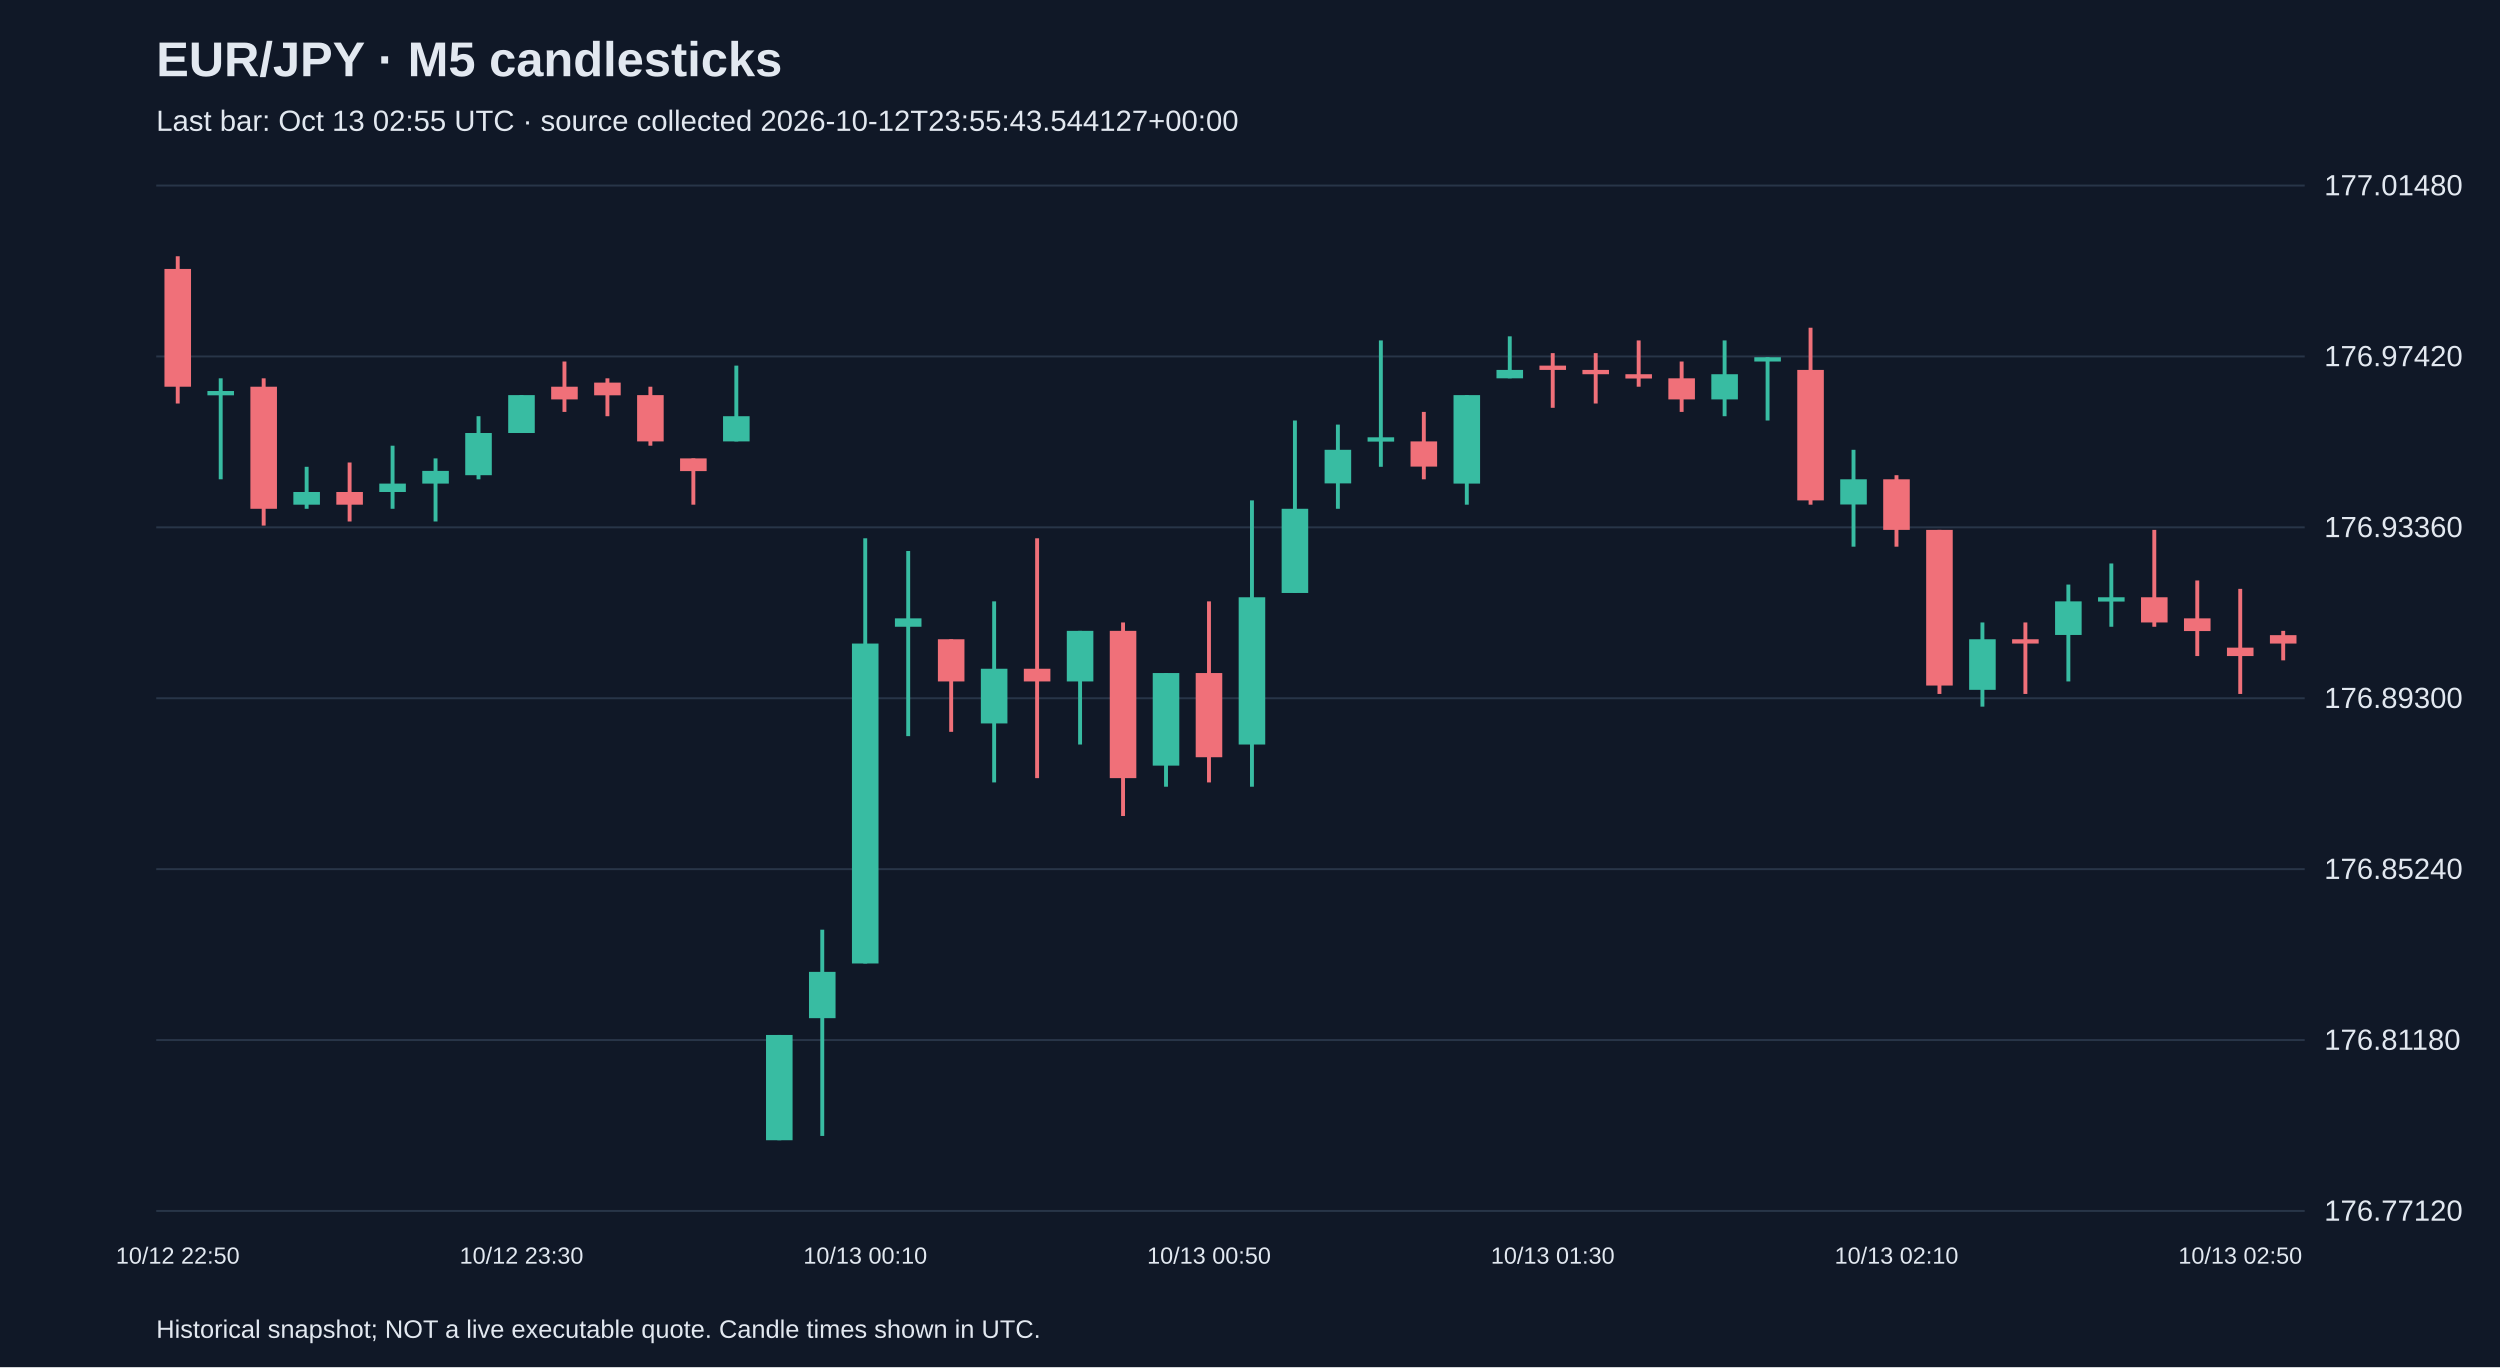
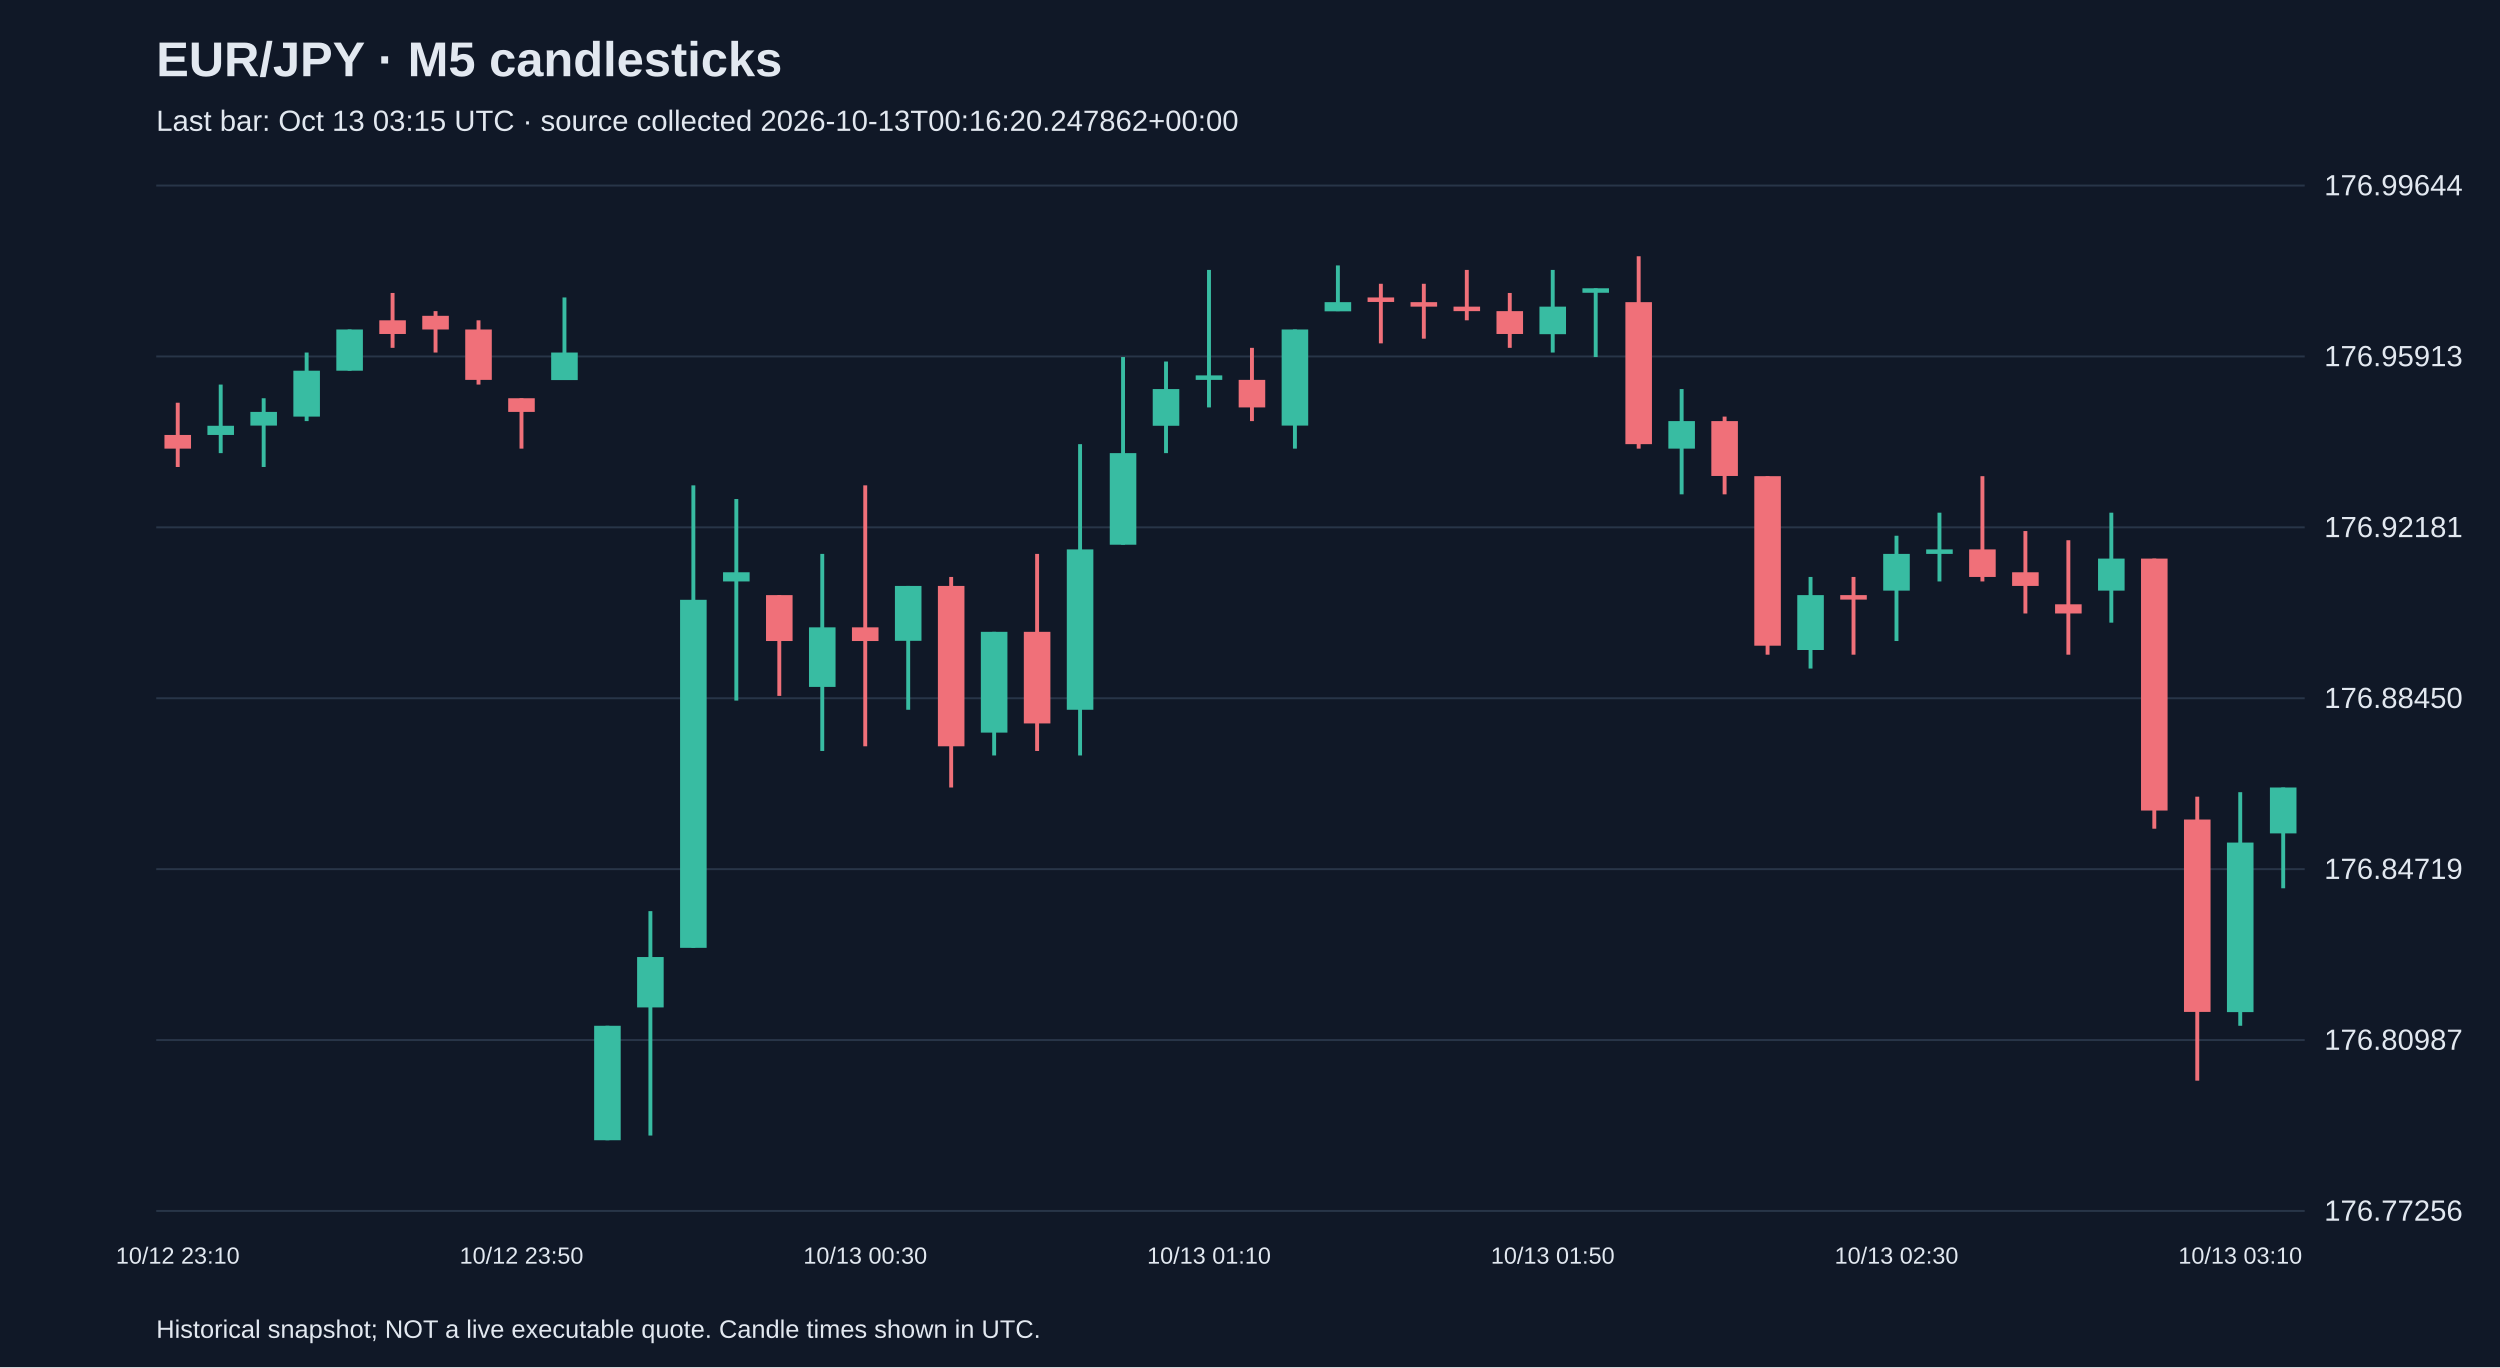
<svg xmlns="http://www.w3.org/2000/svg" viewBox="0 0 1280 700">
  <rect width="100%" height="100%" fill="#101827" />
  <style>text{font-family:Arial,sans-serif;fill:#e2e8f0}</style>
  <text x="80" y="39" font-size="25" font-weight="bold">EUR/JPY · M5 candlesticks</text>
-   <text x="80" y="67" font-size="15" fill="#a6b1c5">Last bar: Oct 13 02:55 UTC · source collected 2026-10-12T23:55:43.544127+00:00</text>
+   <text x="80" y="67" font-size="15" fill="#a6b1c5">Last bar: Oct 13 03:15 UTC · source collected 2026-10-13T00:16:20.247862+00:00</text>
  <line x1="80" y1="620.0" x2="1180" y2="620.0" stroke="#283548" />
-   <text x="1190" y="625.0" font-size="15">176.77120</text>
+   <text x="1190" y="625.0" font-size="15">176.77256</text>
  <line x1="80" y1="532.5" x2="1180" y2="532.5" stroke="#283548" />
-   <text x="1190" y="537.5" font-size="15">176.81180</text>
+   <text x="1190" y="537.5" font-size="15">176.80987</text>
  <line x1="80" y1="445.0" x2="1180" y2="445.0" stroke="#283548" />
-   <text x="1190" y="450.0" font-size="15">176.85240</text>
+   <text x="1190" y="450.0" font-size="15">176.84719</text>
  <line x1="80" y1="357.5" x2="1180" y2="357.5" stroke="#283548" />
-   <text x="1190" y="362.5" font-size="15">176.89300</text>
+   <text x="1190" y="362.5" font-size="15">176.88450</text>
  <line x1="80" y1="270.0" x2="1180" y2="270.0" stroke="#283548" />
-   <text x="1190" y="275.0" font-size="15">176.93360</text>
+   <text x="1190" y="275.0" font-size="15">176.92181</text>
  <line x1="80" y1="182.5" x2="1180" y2="182.5" stroke="#283548" />
-   <text x="1190" y="187.5" font-size="15">176.97420</text>
+   <text x="1190" y="187.5" font-size="15">176.95913</text>
  <line x1="80" y1="95.0" x2="1180" y2="95.0" stroke="#283548" />
-   <text x="1190" y="100.0" font-size="15">177.01480</text>
-   <line x1="91.0" y1="131.2" x2="91.0" y2="206.6" stroke="#f07079" stroke-width="2" />
-   <rect x="84.2" y="137.7" width="13.6" height="60.3" fill="#f07079" />
-   <text x="91.0" y="647" text-anchor="middle" font-size="12">10/12 22:50</text>
-   <line x1="113.0" y1="193.7" x2="113.0" y2="245.4" stroke="#38bca2" stroke-width="2" />
-   <rect x="106.2" y="200.2" width="13.6" height="2.2" fill="#38bca2" />
-   <line x1="135.0" y1="193.7" x2="135.0" y2="269.1" stroke="#f07079" stroke-width="2" />
-   <rect x="128.2" y="198.0" width="13.6" height="62.5" fill="#f07079" />
-   <line x1="157.0" y1="239.0" x2="157.0" y2="260.5" stroke="#38bca2" stroke-width="2" />
-   <rect x="150.2" y="251.9" width="13.6" height="6.5" fill="#38bca2" />
-   <line x1="179.0" y1="236.8" x2="179.0" y2="267.0" stroke="#f07079" stroke-width="2" />
-   <rect x="172.2" y="251.9" width="13.6" height="6.5" fill="#f07079" />
-   <line x1="201.0" y1="228.2" x2="201.0" y2="260.5" stroke="#38bca2" stroke-width="2" />
-   <rect x="194.2" y="247.6" width="13.6" height="4.3" fill="#38bca2" />
-   <line x1="223.0" y1="234.7" x2="223.0" y2="267.0" stroke="#38bca2" stroke-width="2" />
-   <rect x="216.2" y="241.1" width="13.6" height="6.5" fill="#38bca2" />
-   <line x1="245.0" y1="213.1" x2="245.0" y2="245.4" stroke="#38bca2" stroke-width="2" />
-   <rect x="238.2" y="221.7" width="13.6" height="21.6" fill="#38bca2" />
-   <line x1="267.0" y1="202.3" x2="267.0" y2="221.7" stroke="#38bca2" stroke-width="2" />
-   <rect x="260.2" y="202.3" width="13.6" height="19.4" fill="#38bca2" />
-   <text x="267.0" y="647" text-anchor="middle" font-size="12">10/12 23:30</text>
-   <line x1="289.0" y1="185.1" x2="289.0" y2="210.9" stroke="#f07079" stroke-width="2" />
-   <rect x="282.2" y="198.0" width="13.6" height="6.5" fill="#f07079" />
-   <line x1="311.0" y1="193.7" x2="311.0" y2="213.1" stroke="#f07079" stroke-width="2" />
-   <rect x="304.2" y="195.9" width="13.6" height="6.5" fill="#f07079" />
-   <line x1="333.0" y1="198.0" x2="333.0" y2="228.2" stroke="#f07079" stroke-width="2" />
-   <rect x="326.2" y="202.3" width="13.6" height="23.7" fill="#f07079" />
-   <line x1="355.0" y1="234.7" x2="355.0" y2="258.4" stroke="#f07079" stroke-width="2" />
-   <rect x="348.2" y="234.7" width="13.6" height="6.5" fill="#f07079" />
-   <line x1="377.0" y1="187.2" x2="377.0" y2="226.0" stroke="#38bca2" stroke-width="2" />
-   <rect x="370.2" y="213.1" width="13.6" height="12.9" fill="#38bca2" />
-   <line x1="399.0" y1="529.9" x2="399.0" y2="583.8" stroke="#38bca2" stroke-width="2" />
-   <rect x="392.2" y="529.9" width="13.6" height="53.9" fill="#38bca2" />
-   <line x1="421.0" y1="476.0" x2="421.0" y2="581.6" stroke="#38bca2" stroke-width="2" />
-   <rect x="414.2" y="497.6" width="13.6" height="23.7" fill="#38bca2" />
-   <line x1="443.0" y1="275.6" x2="443.0" y2="493.3" stroke="#38bca2" stroke-width="2" />
-   <rect x="436.2" y="329.5" width="13.6" height="163.8" fill="#38bca2" />
-   <text x="443.0" y="647" text-anchor="middle" font-size="12">10/13 00:10</text>
-   <line x1="465.0" y1="282.1" x2="465.0" y2="376.9" stroke="#38bca2" stroke-width="2" />
-   <rect x="458.2" y="316.6" width="13.6" height="4.3" fill="#38bca2" />
-   <line x1="487.0" y1="327.3" x2="487.0" y2="374.7" stroke="#f07079" stroke-width="2" />
-   <rect x="480.2" y="327.3" width="13.6" height="21.6" fill="#f07079" />
-   <line x1="509.0" y1="307.9" x2="509.0" y2="400.6" stroke="#38bca2" stroke-width="2" />
-   <rect x="502.2" y="342.4" width="13.6" height="28.0" fill="#38bca2" />
-   <line x1="531.0" y1="275.6" x2="531.0" y2="398.4" stroke="#f07079" stroke-width="2" />
-   <rect x="524.2" y="342.4" width="13.6" height="6.5" fill="#f07079" />
-   <line x1="553.0" y1="323.0" x2="553.0" y2="381.2" stroke="#38bca2" stroke-width="2" />
-   <rect x="546.2" y="323.0" width="13.6" height="25.9" fill="#38bca2" />
-   <line x1="575.0" y1="318.7" x2="575.0" y2="417.8" stroke="#f07079" stroke-width="2" />
-   <rect x="568.2" y="323.0" width="13.6" height="75.4" fill="#f07079" />
-   <line x1="597.0" y1="344.6" x2="597.0" y2="402.8" stroke="#38bca2" stroke-width="2" />
-   <rect x="590.2" y="344.6" width="13.6" height="47.4" fill="#38bca2" />
-   <line x1="619.0" y1="307.9" x2="619.0" y2="400.6" stroke="#f07079" stroke-width="2" />
-   <rect x="612.2" y="344.6" width="13.6" height="43.1" fill="#f07079" />
-   <text x="619.0" y="647" text-anchor="middle" font-size="12">10/13 00:50</text>
-   <line x1="641.0" y1="256.2" x2="641.0" y2="402.8" stroke="#38bca2" stroke-width="2" />
-   <rect x="634.2" y="305.8" width="13.6" height="75.4" fill="#38bca2" />
-   <line x1="663.0" y1="215.3" x2="663.0" y2="303.6" stroke="#38bca2" stroke-width="2" />
-   <rect x="656.2" y="260.5" width="13.6" height="43.1" fill="#38bca2" />
-   <line x1="685.0" y1="217.4" x2="685.0" y2="260.5" stroke="#38bca2" stroke-width="2" />
-   <rect x="678.2" y="230.3" width="13.6" height="17.2" fill="#38bca2" />
-   <line x1="707.0" y1="174.3" x2="707.0" y2="239.0" stroke="#38bca2" stroke-width="2" />
-   <rect x="700.2" y="223.9" width="13.6" height="2.2" fill="#38bca2" />
-   <line x1="729.0" y1="210.9" x2="729.0" y2="245.4" stroke="#f07079" stroke-width="2" />
-   <rect x="722.2" y="226.0" width="13.6" height="12.9" fill="#f07079" />
-   <line x1="751.0" y1="202.3" x2="751.0" y2="258.4" stroke="#38bca2" stroke-width="2" />
-   <rect x="744.2" y="202.3" width="13.6" height="45.3" fill="#38bca2" />
-   <line x1="773.0" y1="172.2" x2="773.0" y2="193.7" stroke="#38bca2" stroke-width="2" />
-   <rect x="766.2" y="189.4" width="13.6" height="4.3" fill="#38bca2" />
-   <line x1="795.0" y1="180.8" x2="795.0" y2="208.8" stroke="#f07079" stroke-width="2" />
-   <rect x="788.2" y="187.2" width="13.6" height="2.2" fill="#f07079" />
-   <text x="795.0" y="647" text-anchor="middle" font-size="12">10/13 01:30</text>
-   <line x1="817.0" y1="180.8" x2="817.0" y2="206.6" stroke="#f07079" stroke-width="2" />
-   <rect x="810.2" y="189.4" width="13.6" height="2.2" fill="#f07079" />
-   <line x1="839.0" y1="174.3" x2="839.0" y2="198.0" stroke="#f07079" stroke-width="2" />
-   <rect x="832.2" y="191.6" width="13.6" height="2.2" fill="#f07079" />
-   <line x1="861.0" y1="185.1" x2="861.0" y2="210.9" stroke="#f07079" stroke-width="2" />
-   <rect x="854.2" y="193.7" width="13.6" height="10.8" fill="#f07079" />
-   <line x1="883.0" y1="174.3" x2="883.0" y2="213.1" stroke="#38bca2" stroke-width="2" />
-   <rect x="876.2" y="191.6" width="13.6" height="12.9" fill="#38bca2" />
-   <line x1="905.0" y1="182.9" x2="905.0" y2="215.3" stroke="#38bca2" stroke-width="2" />
-   <rect x="898.2" y="182.9" width="13.6" height="2.2" fill="#38bca2" />
-   <line x1="927.0" y1="167.8" x2="927.0" y2="258.4" stroke="#f07079" stroke-width="2" />
-   <rect x="920.2" y="189.4" width="13.6" height="66.8" fill="#f07079" />
-   <line x1="949.0" y1="230.3" x2="949.0" y2="279.9" stroke="#38bca2" stroke-width="2" />
-   <rect x="942.2" y="245.4" width="13.6" height="12.9" fill="#38bca2" />
-   <line x1="971.0" y1="243.3" x2="971.0" y2="279.9" stroke="#f07079" stroke-width="2" />
-   <rect x="964.2" y="245.4" width="13.6" height="25.9" fill="#f07079" />
-   <text x="971.0" y="647" text-anchor="middle" font-size="12">10/13 02:10</text>
-   <line x1="993.0" y1="271.3" x2="993.0" y2="355.3" stroke="#f07079" stroke-width="2" />
-   <rect x="986.2" y="271.3" width="13.6" height="79.7" fill="#f07079" />
-   <line x1="1015.0" y1="318.7" x2="1015.0" y2="361.8" stroke="#38bca2" stroke-width="2" />
-   <rect x="1008.2" y="327.3" width="13.6" height="25.9" fill="#38bca2" />
-   <line x1="1037.0" y1="318.7" x2="1037.0" y2="355.3" stroke="#f07079" stroke-width="2" />
-   <rect x="1030.2" y="327.3" width="13.6" height="2.2" fill="#f07079" />
-   <line x1="1059.0" y1="299.3" x2="1059.0" y2="348.9" stroke="#38bca2" stroke-width="2" />
-   <rect x="1052.2" y="307.9" width="13.6" height="17.2" fill="#38bca2" />
-   <line x1="1081.0" y1="288.5" x2="1081.0" y2="320.9" stroke="#38bca2" stroke-width="2" />
-   <rect x="1074.2" y="305.8" width="13.6" height="2.2" fill="#38bca2" />
-   <line x1="1103.0" y1="271.3" x2="1103.0" y2="320.9" stroke="#f07079" stroke-width="2" />
-   <rect x="1096.2" y="305.8" width="13.6" height="12.9" fill="#f07079" />
-   <line x1="1125.0" y1="297.2" x2="1125.0" y2="335.9" stroke="#f07079" stroke-width="2" />
-   <rect x="1118.2" y="316.6" width="13.6" height="6.5" fill="#f07079" />
-   <line x1="1147.0" y1="301.5" x2="1147.0" y2="355.3" stroke="#f07079" stroke-width="2" />
-   <rect x="1140.2" y="331.6" width="13.6" height="4.3" fill="#f07079" />
-   <text x="1147.0" y="647" text-anchor="middle" font-size="12">10/13 02:50</text>
-   <line x1="1169.0" y1="323.0" x2="1169.0" y2="338.1" stroke="#f07079" stroke-width="2" />
-   <rect x="1162.2" y="325.2" width="13.6" height="4.3" fill="#f07079" />
+   <text x="1190" y="100.0" font-size="15">176.99644</text>
+   <line x1="91.0" y1="206.2" x2="91.0" y2="239.1" stroke="#f07079" stroke-width="2" />
+   <rect x="84.2" y="222.7" width="13.6" height="7.0" fill="#f07079" />
+   <text x="91.0" y="647" text-anchor="middle" font-size="12">10/12 23:10</text>
+   <line x1="113.0" y1="196.9" x2="113.0" y2="232.0" stroke="#38bca2" stroke-width="2" />
+   <rect x="106.2" y="218.0" width="13.6" height="4.7" fill="#38bca2" />
+   <line x1="135.0" y1="203.9" x2="135.0" y2="239.1" stroke="#38bca2" stroke-width="2" />
+   <rect x="128.2" y="210.9" width="13.6" height="7.0" fill="#38bca2" />
+   <line x1="157.0" y1="180.5" x2="157.0" y2="215.6" stroke="#38bca2" stroke-width="2" />
+   <rect x="150.2" y="189.8" width="13.6" height="23.5" fill="#38bca2" />
+   <line x1="179.0" y1="168.7" x2="179.0" y2="189.8" stroke="#38bca2" stroke-width="2" />
+   <rect x="172.2" y="168.7" width="13.6" height="21.1" fill="#38bca2" />
+   <line x1="201.0" y1="150.0" x2="201.0" y2="178.1" stroke="#f07079" stroke-width="2" />
+   <rect x="194.2" y="164.0" width="13.6" height="7.0" fill="#f07079" />
+   <line x1="223.0" y1="159.3" x2="223.0" y2="180.5" stroke="#f07079" stroke-width="2" />
+   <rect x="216.2" y="161.7" width="13.6" height="7.0" fill="#f07079" />
+   <line x1="245.0" y1="164.0" x2="245.0" y2="196.9" stroke="#f07079" stroke-width="2" />
+   <rect x="238.2" y="168.7" width="13.6" height="25.8" fill="#f07079" />
+   <line x1="267.0" y1="203.9" x2="267.0" y2="229.7" stroke="#f07079" stroke-width="2" />
+   <rect x="260.2" y="203.9" width="13.6" height="7.0" fill="#f07079" />
+   <text x="267.0" y="647" text-anchor="middle" font-size="12">10/12 23:50</text>
+   <line x1="289.0" y1="152.3" x2="289.0" y2="194.5" stroke="#38bca2" stroke-width="2" />
+   <rect x="282.2" y="180.5" width="13.6" height="14.1" fill="#38bca2" />
+   <line x1="311.0" y1="525.2" x2="311.0" y2="583.8" stroke="#38bca2" stroke-width="2" />
+   <rect x="304.2" y="525.2" width="13.6" height="58.6" fill="#38bca2" />
+   <line x1="333.0" y1="466.5" x2="333.0" y2="581.4" stroke="#38bca2" stroke-width="2" />
+   <rect x="326.2" y="490.0" width="13.6" height="25.8" fill="#38bca2" />
+   <line x1="355.0" y1="248.5" x2="355.0" y2="485.3" stroke="#38bca2" stroke-width="2" />
+   <rect x="348.2" y="307.1" width="13.6" height="178.2" fill="#38bca2" />
+   <line x1="377.0" y1="255.5" x2="377.0" y2="358.7" stroke="#38bca2" stroke-width="2" />
+   <rect x="370.2" y="293.0" width="13.6" height="4.7" fill="#38bca2" />
+   <line x1="399.0" y1="304.7" x2="399.0" y2="356.3" stroke="#f07079" stroke-width="2" />
+   <rect x="392.2" y="304.7" width="13.6" height="23.5" fill="#f07079" />
+   <line x1="421.0" y1="283.6" x2="421.0" y2="384.5" stroke="#38bca2" stroke-width="2" />
+   <rect x="414.2" y="321.2" width="13.6" height="30.5" fill="#38bca2" />
+   <line x1="443.0" y1="248.5" x2="443.0" y2="382.1" stroke="#f07079" stroke-width="2" />
+   <rect x="436.2" y="321.2" width="13.6" height="7.0" fill="#f07079" />
+   <text x="443.0" y="647" text-anchor="middle" font-size="12">10/13 00:30</text>
+   <line x1="465.0" y1="300.0" x2="465.0" y2="363.4" stroke="#38bca2" stroke-width="2" />
+   <rect x="458.2" y="300.0" width="13.6" height="28.1" fill="#38bca2" />
+   <line x1="487.0" y1="295.4" x2="487.0" y2="403.2" stroke="#f07079" stroke-width="2" />
+   <rect x="480.2" y="300.0" width="13.6" height="82.1" fill="#f07079" />
+   <line x1="509.0" y1="323.5" x2="509.0" y2="386.8" stroke="#38bca2" stroke-width="2" />
+   <rect x="502.2" y="323.5" width="13.6" height="51.6" fill="#38bca2" />
+   <line x1="531.0" y1="283.6" x2="531.0" y2="384.5" stroke="#f07079" stroke-width="2" />
+   <rect x="524.2" y="323.5" width="13.6" height="46.9" fill="#f07079" />
+   <line x1="553.0" y1="227.4" x2="553.0" y2="386.8" stroke="#38bca2" stroke-width="2" />
+   <rect x="546.2" y="281.3" width="13.6" height="82.1" fill="#38bca2" />
+   <line x1="575.0" y1="182.8" x2="575.0" y2="278.9" stroke="#38bca2" stroke-width="2" />
+   <rect x="568.2" y="232.0" width="13.6" height="46.9" fill="#38bca2" />
+   <line x1="597.0" y1="185.1" x2="597.0" y2="232.0" stroke="#38bca2" stroke-width="2" />
+   <rect x="590.2" y="199.2" width="13.6" height="18.8" fill="#38bca2" />
+   <line x1="619.0" y1="138.2" x2="619.0" y2="208.6" stroke="#38bca2" stroke-width="2" />
+   <rect x="612.2" y="192.2" width="13.6" height="2.3" fill="#38bca2" />
+   <text x="619.0" y="647" text-anchor="middle" font-size="12">10/13 01:10</text>
+   <line x1="641.0" y1="178.1" x2="641.0" y2="215.6" stroke="#f07079" stroke-width="2" />
+   <rect x="634.2" y="194.5" width="13.6" height="14.1" fill="#f07079" />
+   <line x1="663.0" y1="168.7" x2="663.0" y2="229.7" stroke="#38bca2" stroke-width="2" />
+   <rect x="656.2" y="168.7" width="13.6" height="49.2" fill="#38bca2" />
+   <line x1="685.0" y1="135.9" x2="685.0" y2="159.3" stroke="#38bca2" stroke-width="2" />
+   <rect x="678.2" y="154.7" width="13.6" height="4.7" fill="#38bca2" />
+   <line x1="707.0" y1="145.3" x2="707.0" y2="175.8" stroke="#f07079" stroke-width="2" />
+   <rect x="700.2" y="152.3" width="13.6" height="2.3" fill="#f07079" />
+   <line x1="729.0" y1="145.3" x2="729.0" y2="173.4" stroke="#f07079" stroke-width="2" />
+   <rect x="722.2" y="154.7" width="13.6" height="2.3" fill="#f07079" />
+   <line x1="751.0" y1="138.2" x2="751.0" y2="164.0" stroke="#f07079" stroke-width="2" />
+   <rect x="744.2" y="157.0" width="13.6" height="2.3" fill="#f07079" />
+   <line x1="773.0" y1="150.0" x2="773.0" y2="178.1" stroke="#f07079" stroke-width="2" />
+   <rect x="766.2" y="159.3" width="13.6" height="11.7" fill="#f07079" />
+   <line x1="795.0" y1="138.2" x2="795.0" y2="180.5" stroke="#38bca2" stroke-width="2" />
+   <rect x="788.2" y="157.0" width="13.6" height="14.1" fill="#38bca2" />
+   <text x="795.0" y="647" text-anchor="middle" font-size="12">10/13 01:50</text>
+   <line x1="817.0" y1="147.6" x2="817.0" y2="182.8" stroke="#38bca2" stroke-width="2" />
+   <rect x="810.2" y="147.6" width="13.6" height="2.3" fill="#38bca2" />
+   <line x1="839.0" y1="131.2" x2="839.0" y2="229.7" stroke="#f07079" stroke-width="2" />
+   <rect x="832.2" y="154.7" width="13.6" height="72.7" fill="#f07079" />
+   <line x1="861.0" y1="199.2" x2="861.0" y2="253.1" stroke="#38bca2" stroke-width="2" />
+   <rect x="854.2" y="215.6" width="13.6" height="14.1" fill="#38bca2" />
+   <line x1="883.0" y1="213.3" x2="883.0" y2="253.1" stroke="#f07079" stroke-width="2" />
+   <rect x="876.2" y="215.6" width="13.6" height="28.1" fill="#f07079" />
+   <line x1="905.0" y1="243.8" x2="905.0" y2="335.2" stroke="#f07079" stroke-width="2" />
+   <rect x="898.2" y="243.8" width="13.6" height="86.8" fill="#f07079" />
+   <line x1="927.0" y1="295.4" x2="927.0" y2="342.3" stroke="#38bca2" stroke-width="2" />
+   <rect x="920.2" y="304.7" width="13.6" height="28.1" fill="#38bca2" />
+   <line x1="949.0" y1="295.4" x2="949.0" y2="335.2" stroke="#f07079" stroke-width="2" />
+   <rect x="942.2" y="304.7" width="13.6" height="2.3" fill="#f07079" />
+   <line x1="971.0" y1="274.3" x2="971.0" y2="328.2" stroke="#38bca2" stroke-width="2" />
+   <rect x="964.2" y="283.6" width="13.6" height="18.8" fill="#38bca2" />
+   <text x="971.0" y="647" text-anchor="middle" font-size="12">10/13 02:30</text>
+   <line x1="993.0" y1="262.5" x2="993.0" y2="297.7" stroke="#38bca2" stroke-width="2" />
+   <rect x="986.2" y="281.3" width="13.6" height="2.3" fill="#38bca2" />
+   <line x1="1015.0" y1="243.8" x2="1015.0" y2="297.7" stroke="#f07079" stroke-width="2" />
+   <rect x="1008.2" y="281.3" width="13.6" height="14.1" fill="#f07079" />
+   <line x1="1037.0" y1="271.9" x2="1037.0" y2="314.1" stroke="#f07079" stroke-width="2" />
+   <rect x="1030.2" y="293.0" width="13.6" height="7.0" fill="#f07079" />
+   <line x1="1059.0" y1="276.6" x2="1059.0" y2="335.2" stroke="#f07079" stroke-width="2" />
+   <rect x="1052.2" y="309.4" width="13.6" height="4.7" fill="#f07079" />
+   <line x1="1081.0" y1="262.5" x2="1081.0" y2="318.8" stroke="#38bca2" stroke-width="2" />
+   <rect x="1074.2" y="286.0" width="13.6" height="16.4" fill="#38bca2" />
+   <line x1="1103.0" y1="286.0" x2="1103.0" y2="424.3" stroke="#f07079" stroke-width="2" />
+   <rect x="1096.2" y="286.0" width="13.6" height="129.0" fill="#f07079" />
+   <line x1="1125.0" y1="407.9" x2="1125.0" y2="553.3" stroke="#f07079" stroke-width="2" />
+   <rect x="1118.2" y="419.6" width="13.6" height="98.5" fill="#f07079" />
+   <line x1="1147.0" y1="405.6" x2="1147.0" y2="525.2" stroke="#38bca2" stroke-width="2" />
+   <rect x="1140.2" y="431.4" width="13.6" height="86.8" fill="#38bca2" />
+   <text x="1147.0" y="647" text-anchor="middle" font-size="12">10/13 03:10</text>
+   <line x1="1169.0" y1="403.2" x2="1169.0" y2="454.8" stroke="#38bca2" stroke-width="2" />
+   <rect x="1162.2" y="403.2" width="13.6" height="23.5" fill="#38bca2" />
  <text x="80" y="685" font-size="13">Historical snapshot; NOT a live executable quote. Candle times shown in UTC.</text>
</svg>
